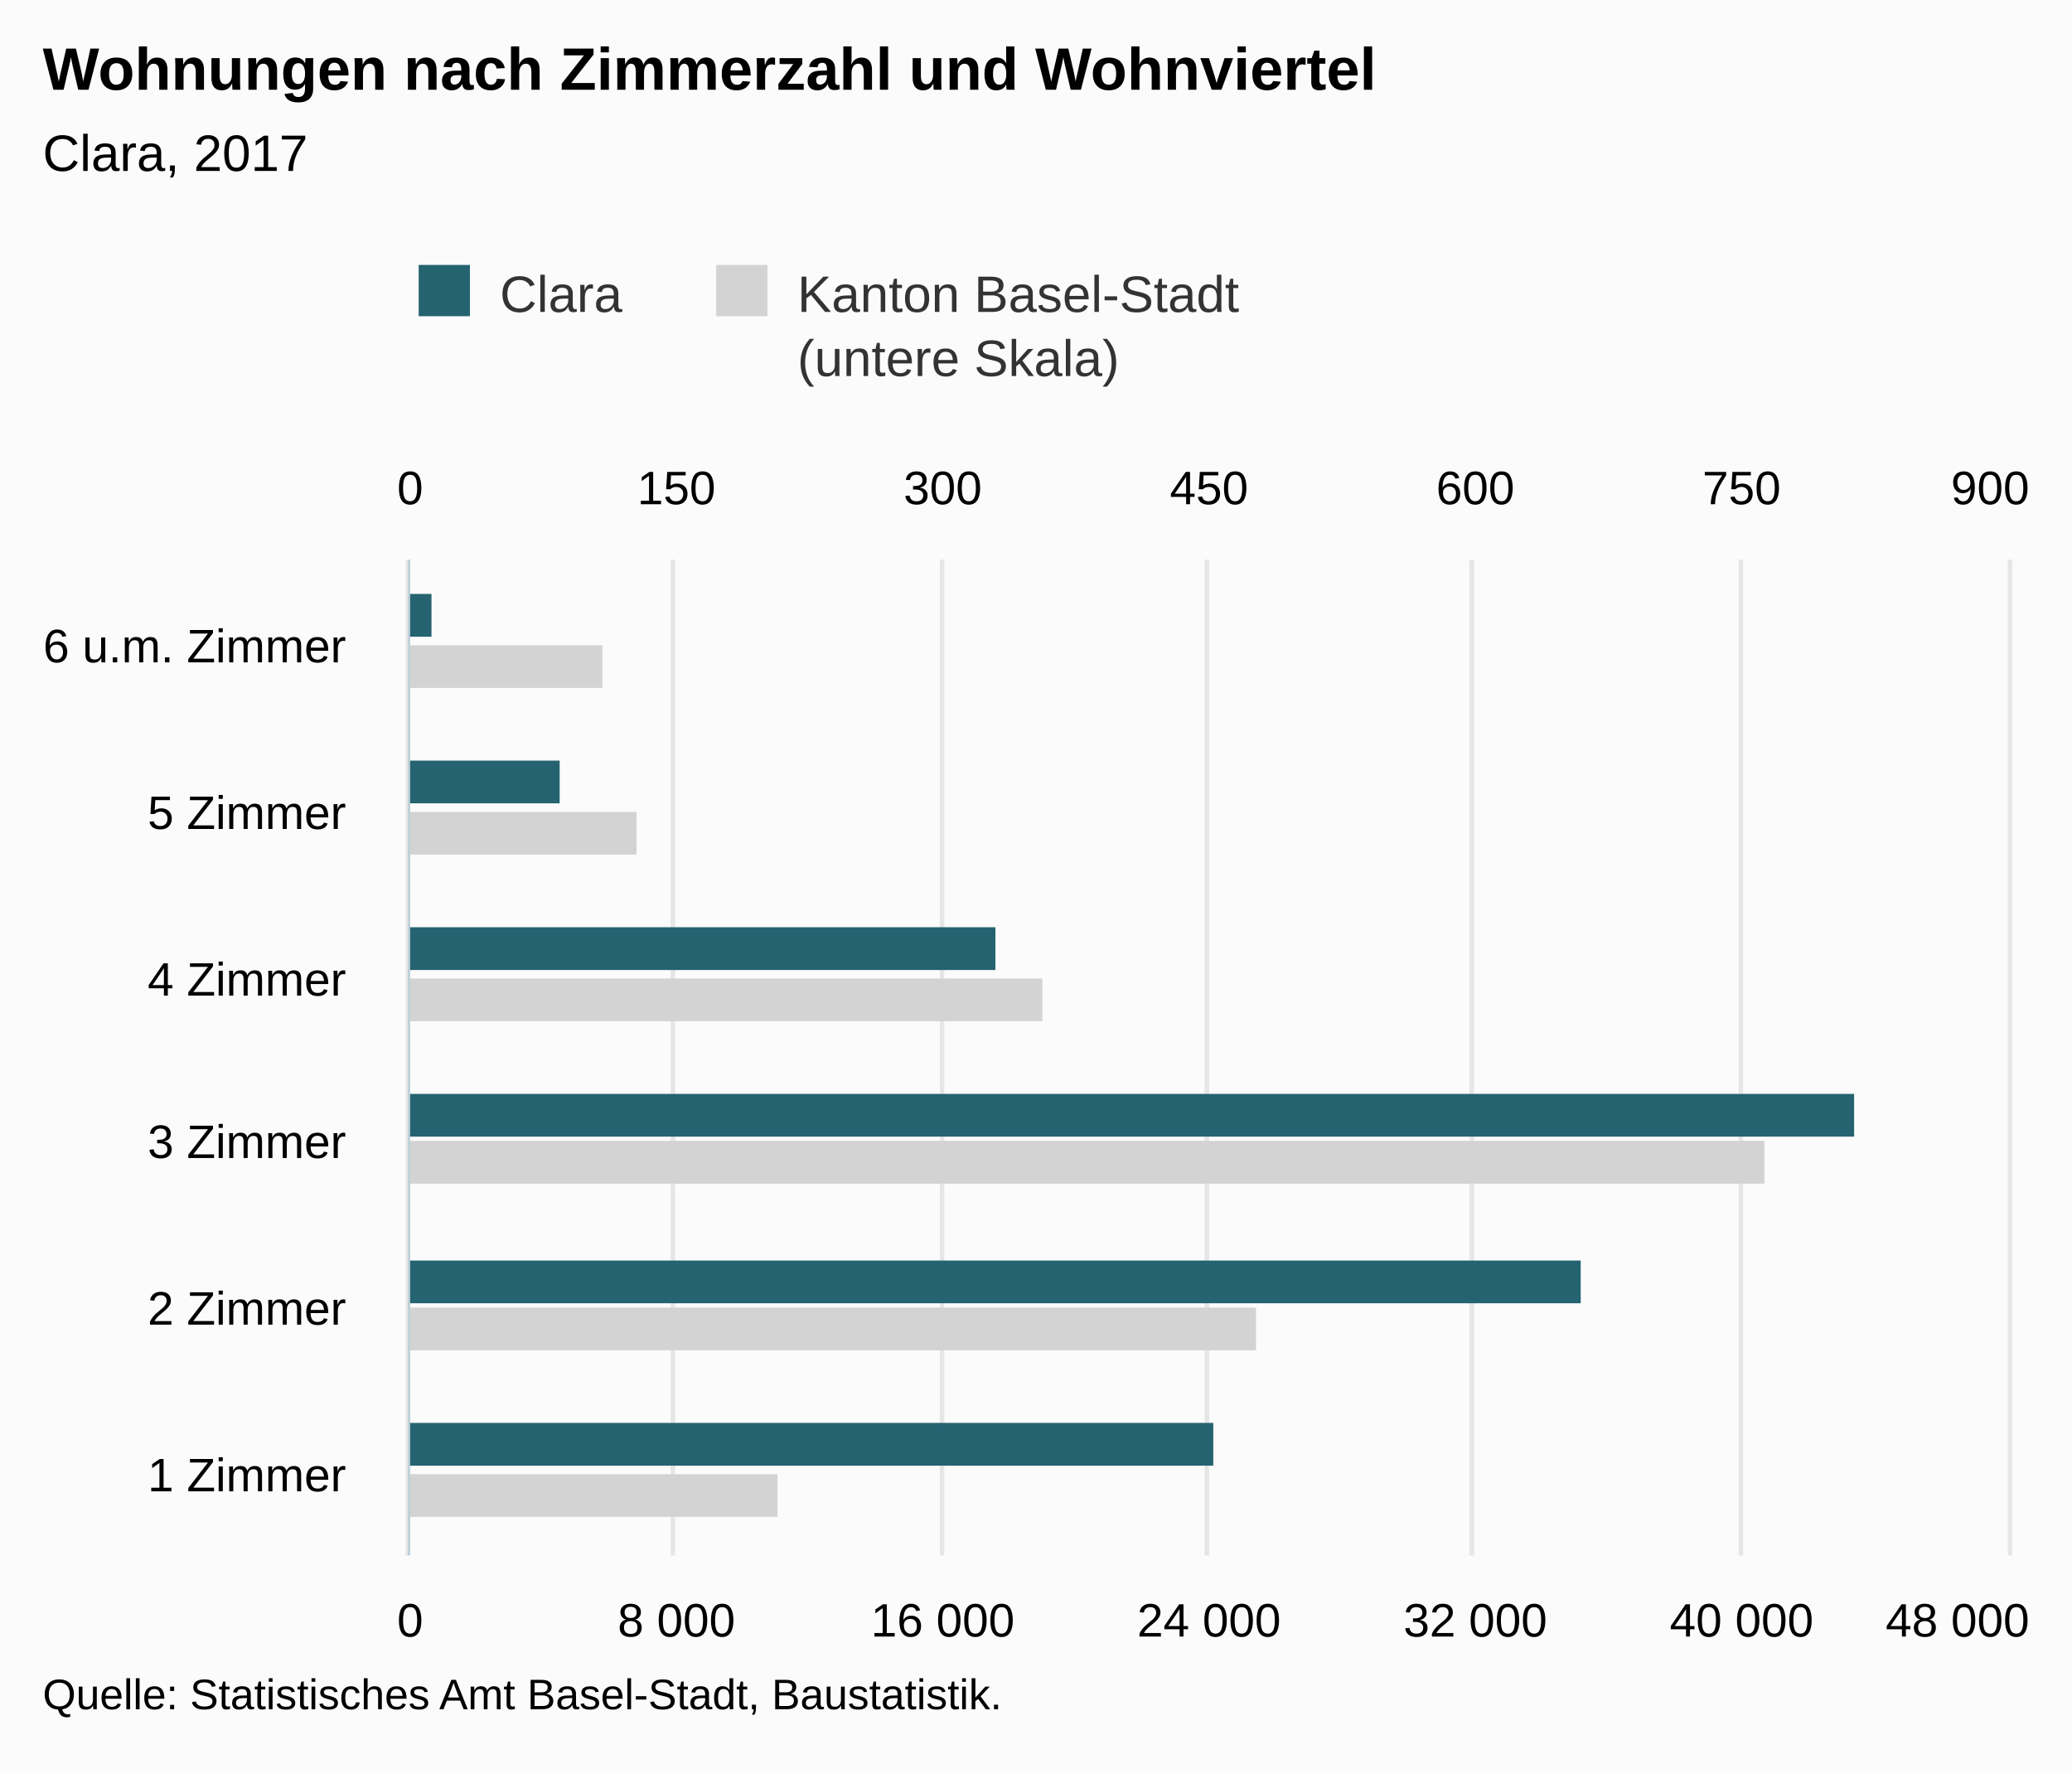
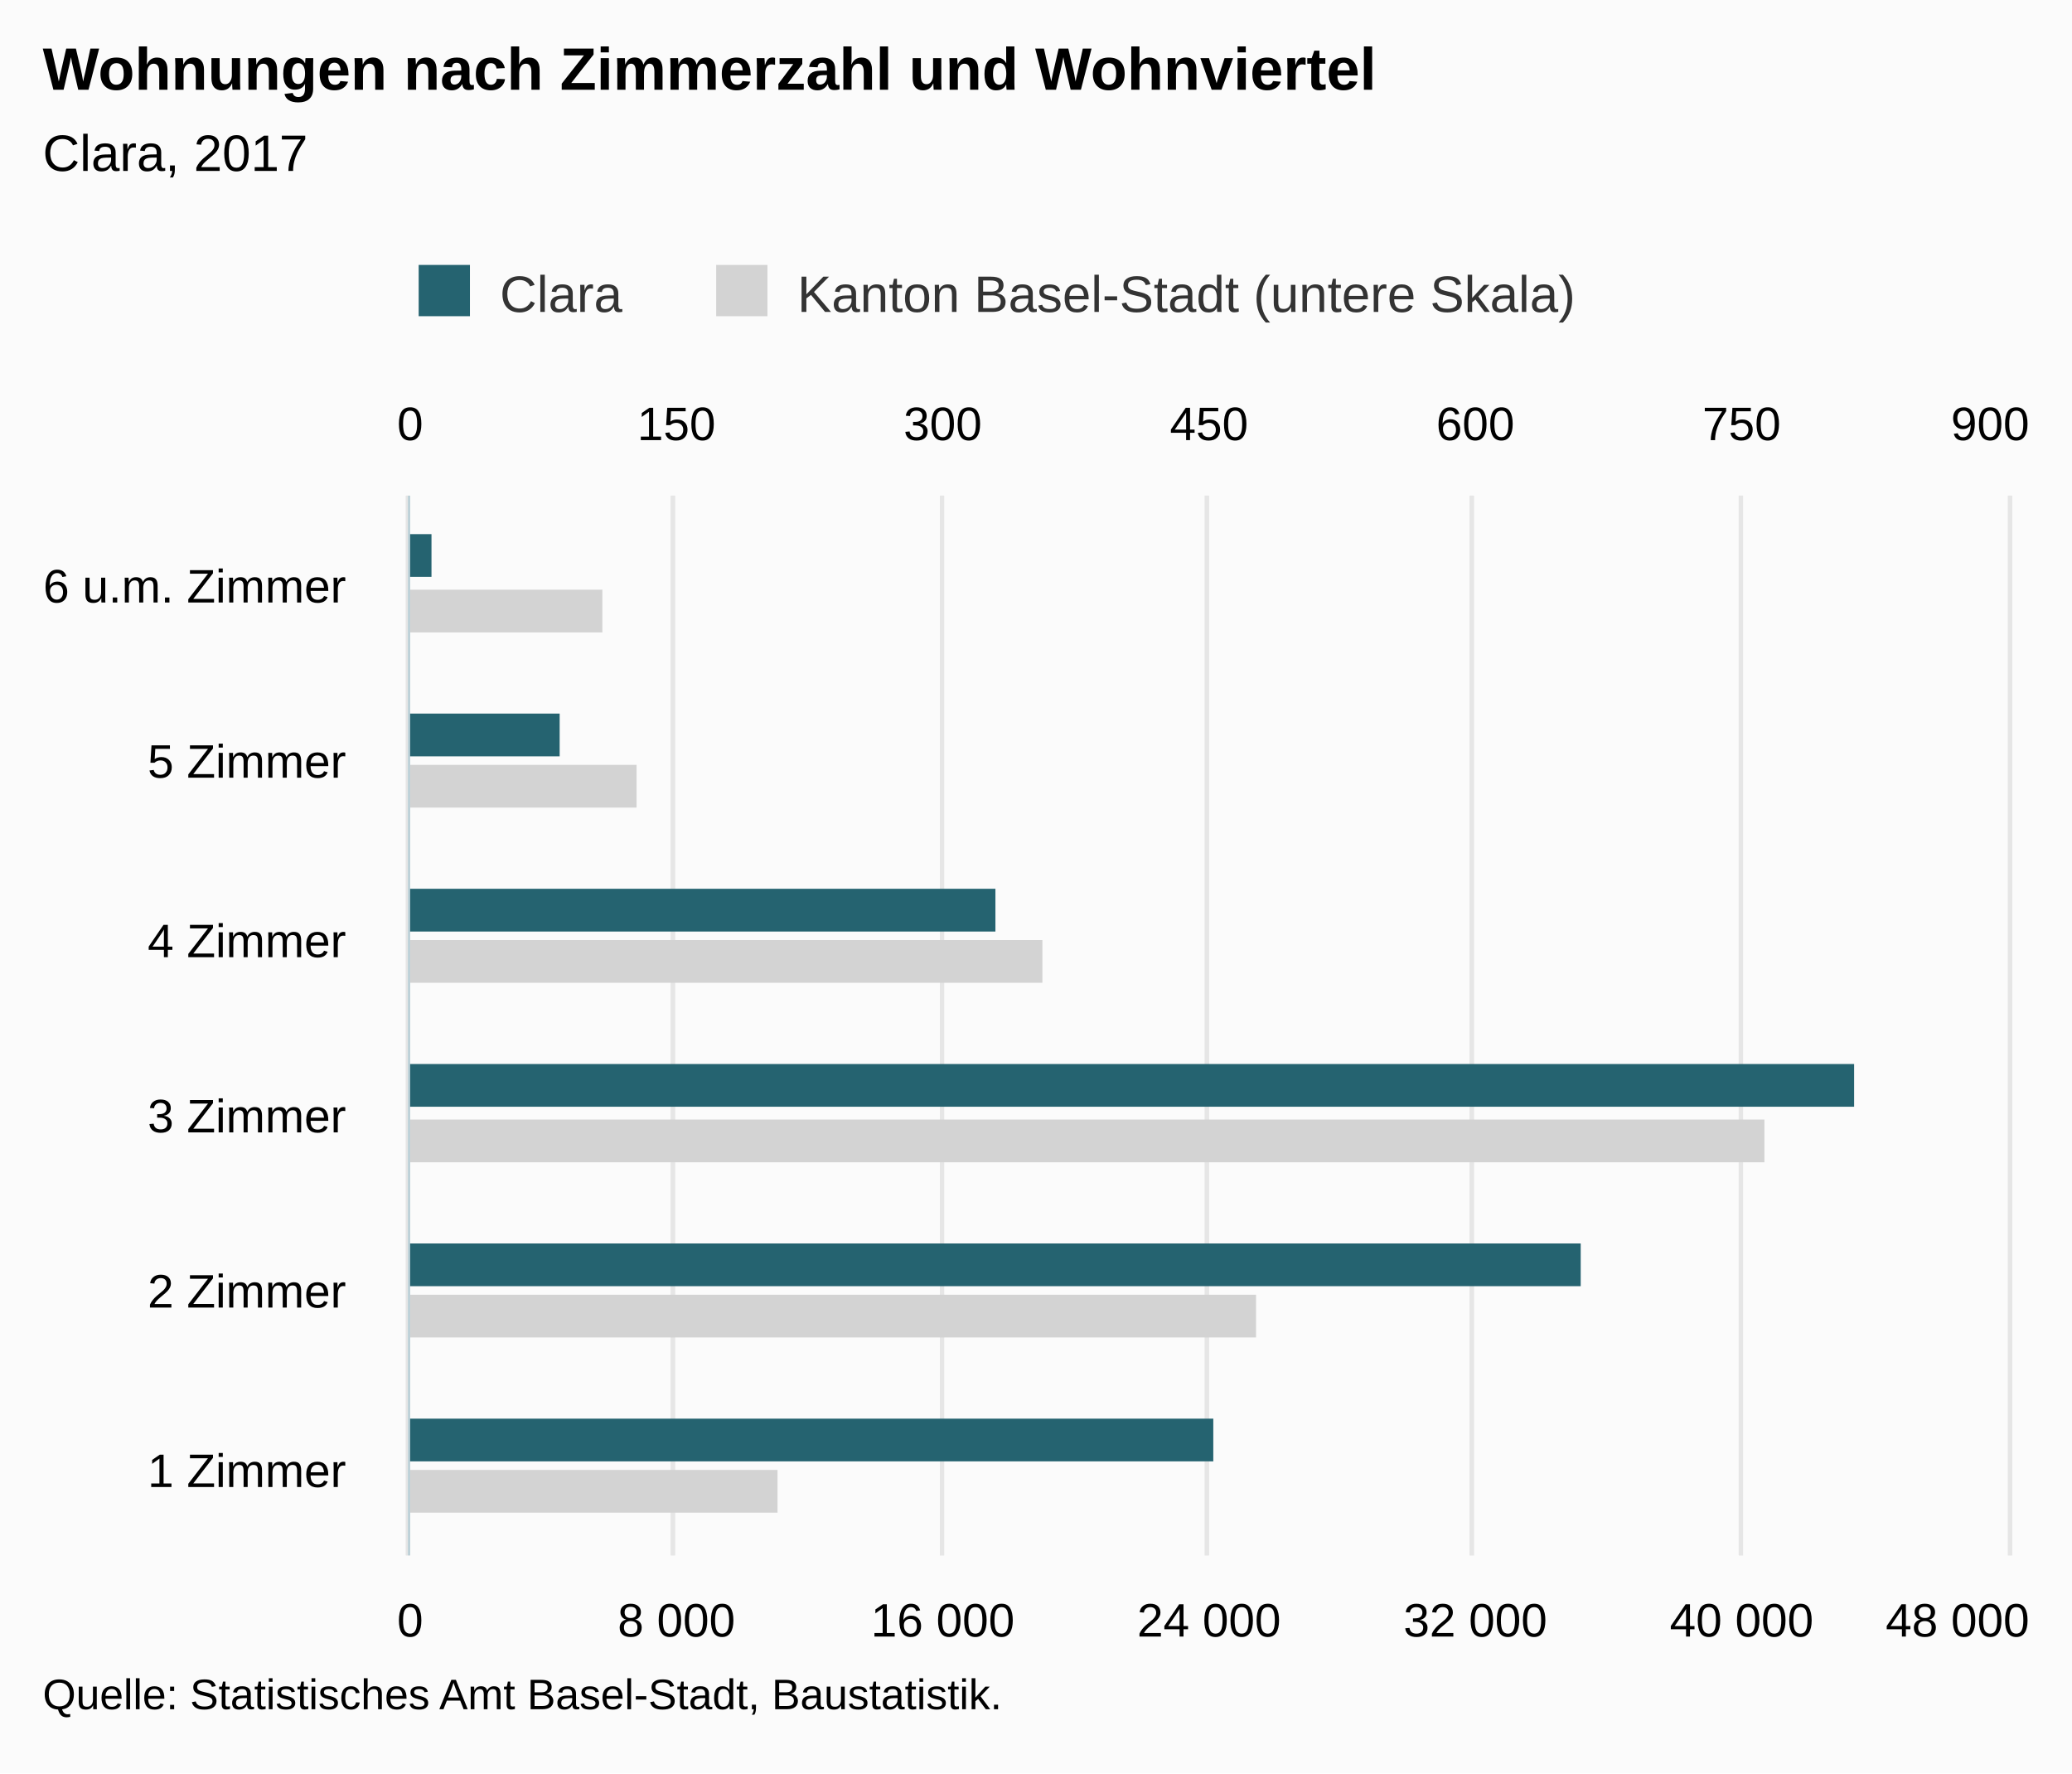
<svg xmlns="http://www.w3.org/2000/svg" version="1.1" class="highcharts-root" style="font-family:Arial;font-size:12px;" viewBox="0 0 485 415">
  <defs>
-     <clipPath id="highcharts-i15jvch-8">
-       <rect x="0" y="0" width="233" height="374" fill="none" />
+     <clipPath id="highcharts-asnl4fm-8">
+       <rect x="0" y="0" width="248" height="374" fill="none" />
    </clipPath>
-     <clipPath id="highcharts-i15jvch-9">
-       <rect x="0" y="0" width="233" height="374" fill="none" />
+     <clipPath id="highcharts-asnl4fm-9">
+       <rect x="0" y="0" width="248" height="374" fill="none" />
    </clipPath>
-     <clipPath id="highcharts-i15jvch-10">
-       <rect x="0" y="0" width="233" height="374" fill="none" />
+     <clipPath id="highcharts-asnl4fm-10">
+       <rect x="0" y="0" width="248" height="374" fill="none" />
    </clipPath>
  </defs>
  <rect fill="#fbfbfb" class="highcharts-background" x="0" y="0" width="485" height="415" rx="0" ry="0" />
-   <rect fill="none" class="highcharts-plot-background" x="96" y="131" width="374" height="233" />
+   <rect fill="none" class="highcharts-plot-background" x="96" y="116" width="374" height="248" />
  <g class="highcharts-pane-group" data-z-index="0" />
  <g class="highcharts-grid highcharts-xaxis-grid " data-z-index="1">
-     <path fill="none" data-z-index="1" class="highcharts-grid-line" d="M 96 325.5 L 470 325.5" opacity="1" />
-     <path fill="none" data-z-index="1" class="highcharts-grid-line" d="M 96 286.5 L 470 286.5" opacity="1" />
-     <path fill="none" data-z-index="1" class="highcharts-grid-line" d="M 96 248.5 L 470 248.5" opacity="1" />
-     <path fill="none" data-z-index="1" class="highcharts-grid-line" d="M 96 209.5 L 470 209.5" opacity="1" />
-     <path fill="none" data-z-index="1" class="highcharts-grid-line" d="M 96 170.5 L 470 170.5" opacity="1" />
-     <path fill="none" data-z-index="1" class="highcharts-grid-line" d="M 96 131.5 L 470 131.5" opacity="1" />
+     <path fill="none" data-z-index="1" class="highcharts-grid-line" d="M 96 323.5 L 470 323.5" opacity="1" />
+     <path fill="none" data-z-index="1" class="highcharts-grid-line" d="M 96 281.5 L 470 281.5" opacity="1" />
+     <path fill="none" data-z-index="1" class="highcharts-grid-line" d="M 96 240.5 L 470 240.5" opacity="1" />
+     <path fill="none" data-z-index="1" class="highcharts-grid-line" d="M 96 199.5 L 470 199.5" opacity="1" />
+     <path fill="none" data-z-index="1" class="highcharts-grid-line" d="M 96 157.5 L 470 157.5" opacity="1" />
+     <path fill="none" data-z-index="1" class="highcharts-grid-line" d="M 96 116.5 L 470 116.5" opacity="1" />
    <path fill="none" data-z-index="1" class="highcharts-grid-line" d="M 96 364.5 L 470 364.5" opacity="1" />
  </g>
  <g class="highcharts-grid highcharts-yaxis-grid " data-z-index="1">
-     <path fill="none" stroke="#e6e6e6" stroke-width="1" data-z-index="1" class="highcharts-grid-line" d="M 95.5 131 L 95.5 364" opacity="1" />
-     <path fill="none" stroke="#e6e6e6" stroke-width="1" data-z-index="1" class="highcharts-grid-line" d="M 157.5 131 L 157.5 364" opacity="1" />
-     <path fill="none" stroke="#e6e6e6" stroke-width="1" data-z-index="1" class="highcharts-grid-line" d="M 220.5 131 L 220.5 364" opacity="1" />
-     <path fill="none" stroke="#e6e6e6" stroke-width="1" data-z-index="1" class="highcharts-grid-line" d="M 282.5 131 L 282.5 364" opacity="1" />
-     <path fill="none" stroke="#e6e6e6" stroke-width="1" data-z-index="1" class="highcharts-grid-line" d="M 344.5 131 L 344.5 364" opacity="1" />
-     <path fill="none" stroke="#e6e6e6" stroke-width="1" data-z-index="1" class="highcharts-grid-line" d="M 407.5 131 L 407.5 364" opacity="1" />
-     <path fill="none" stroke="#e6e6e6" stroke-width="1" data-z-index="1" class="highcharts-grid-line" d="M 470.5 131 L 470.5 364" opacity="1" />
+     <path fill="none" stroke="#e6e6e6" stroke-width="1" data-z-index="1" class="highcharts-grid-line" d="M 95.5 116 L 95.5 364" opacity="1" />
+     <path fill="none" stroke="#e6e6e6" stroke-width="1" data-z-index="1" class="highcharts-grid-line" d="M 157.5 116 L 157.5 364" opacity="1" />
+     <path fill="none" stroke="#e6e6e6" stroke-width="1" data-z-index="1" class="highcharts-grid-line" d="M 220.5 116 L 220.5 364" opacity="1" />
+     <path fill="none" stroke="#e6e6e6" stroke-width="1" data-z-index="1" class="highcharts-grid-line" d="M 282.5 116 L 282.5 364" opacity="1" />
+     <path fill="none" stroke="#e6e6e6" stroke-width="1" data-z-index="1" class="highcharts-grid-line" d="M 344.5 116 L 344.5 364" opacity="1" />
+     <path fill="none" stroke="#e6e6e6" stroke-width="1" data-z-index="1" class="highcharts-grid-line" d="M 407.5 116 L 407.5 364" opacity="1" />
+     <path fill="none" stroke="#e6e6e6" stroke-width="1" data-z-index="1" class="highcharts-grid-line" d="M 470.5 116 L 470.5 364" opacity="1" />
  </g>
  <g class="highcharts-grid highcharts-yaxis-grid " data-z-index="1">
-     <path fill="none" stroke="#e6e6e6" stroke-width="1" data-z-index="1" class="highcharts-grid-line" d="M 95.5 131 L 95.5 364" opacity="1" />
-     <path fill="none" stroke="#e6e6e6" stroke-width="1" data-z-index="1" class="highcharts-grid-line" d="M 157.5 131 L 157.5 364" opacity="1" />
-     <path fill="none" stroke="#e6e6e6" stroke-width="1" data-z-index="1" class="highcharts-grid-line" d="M 220.5 131 L 220.5 364" opacity="1" />
-     <path fill="none" stroke="#e6e6e6" stroke-width="1" data-z-index="1" class="highcharts-grid-line" d="M 282.5 131 L 282.5 364" opacity="1" />
-     <path fill="none" stroke="#e6e6e6" stroke-width="1" data-z-index="1" class="highcharts-grid-line" d="M 344.5 131 L 344.5 364" opacity="1" />
-     <path fill="none" stroke="#e6e6e6" stroke-width="1" data-z-index="1" class="highcharts-grid-line" d="M 407.5 131 L 407.5 364" opacity="1" />
-     <path fill="none" stroke="#e6e6e6" stroke-width="1" data-z-index="1" class="highcharts-grid-line" d="M 470.5 131 L 470.5 364" opacity="1" />
+     <path fill="none" stroke="#e6e6e6" stroke-width="1" data-z-index="1" class="highcharts-grid-line" d="M 95.5 116 L 95.5 364" opacity="1" />
+     <path fill="none" stroke="#e6e6e6" stroke-width="1" data-z-index="1" class="highcharts-grid-line" d="M 157.5 116 L 157.5 364" opacity="1" />
+     <path fill="none" stroke="#e6e6e6" stroke-width="1" data-z-index="1" class="highcharts-grid-line" d="M 220.5 116 L 220.5 364" opacity="1" />
+     <path fill="none" stroke="#e6e6e6" stroke-width="1" data-z-index="1" class="highcharts-grid-line" d="M 282.5 116 L 282.5 364" opacity="1" />
+     <path fill="none" stroke="#e6e6e6" stroke-width="1" data-z-index="1" class="highcharts-grid-line" d="M 344.5 116 L 344.5 364" opacity="1" />
+     <path fill="none" stroke="#e6e6e6" stroke-width="1" data-z-index="1" class="highcharts-grid-line" d="M 407.5 116 L 407.5 364" opacity="1" />
+     <path fill="none" stroke="#e6e6e6" stroke-width="1" data-z-index="1" class="highcharts-grid-line" d="M 470.5 116 L 470.5 364" opacity="1" />
  </g>
-   <rect fill="none" class="highcharts-plot-border" data-z-index="1" x="96" y="131" width="374" height="233" />
+   <rect fill="none" class="highcharts-plot-border" data-z-index="1" x="96" y="116" width="374" height="248" />
  <g class="highcharts-axis highcharts-xaxis " data-z-index="2">
-     <path fill="none" class="highcharts-axis-line" stroke="#B9CFD7" stroke-width="0.5" data-z-index="7" d="M 95.75 131 L 95.75 364" />
+     <path fill="none" class="highcharts-axis-line" stroke="#B9CFD7" stroke-width="0.5" data-z-index="7" d="M 95.75 116 L 95.75 364" />
  </g>
  <g class="highcharts-axis highcharts-yaxis " data-z-index="2">
    <path fill="none" class="highcharts-axis-line" data-z-index="7" d="M 96 364 L 470 364" />
  </g>
  <g class="highcharts-axis highcharts-yaxis " data-z-index="2">
-     <path fill="none" class="highcharts-axis-line" data-z-index="7" d="M 96 131 L 470 131" />
+     <path fill="none" class="highcharts-axis-line" data-z-index="7" d="M 96 116 L 470 116" />
  </g>
  <g class="highcharts-series-group" data-z-index="3">
-     <g data-z-index="0.1" class="highcharts-series highcharts-series-0 highcharts-bar-series " transform="translate(470,364) rotate(90) scale(-1,1) scale(1 1)" clip-path="url(#highcharts-i15jvch-9)">
-       <rect x="9" y="288" width="10" height="87" fill="lightgray" class="highcharts-point" />
-       <rect x="48" y="176" width="10" height="199" fill="lightgray" class="highcharts-point" />
-       <rect x="87" y="57" width="10" height="318" fill="lightgray" class="highcharts-point" />
-       <rect x="125" y="226" width="10" height="149" fill="lightgray" class="highcharts-point" />
-       <rect x="164" y="321" width="10" height="54" fill="lightgray" class="highcharts-point" />
-       <rect x="203" y="329" width="10" height="46" fill="lightgray" class="highcharts-point" />
+     <g data-z-index="0.1" class="highcharts-series highcharts-series-0 highcharts-bar-series " transform="translate(470,364) rotate(90) scale(-1,1) scale(1 1)" clip-path="url(#highcharts-asnl4fm-9)">
+       <rect x="10" y="288" width="10" height="87" fill="lightgray" class="highcharts-point" />
+       <rect x="51" y="176" width="10" height="199" fill="lightgray" class="highcharts-point" />
+       <rect x="92" y="57" width="10" height="318" fill="lightgray" class="highcharts-point" />
+       <rect x="134" y="226" width="10" height="149" fill="lightgray" class="highcharts-point" />
+       <rect x="175" y="321" width="10" height="54" fill="lightgray" class="highcharts-point" />
+       <rect x="216" y="329" width="10" height="46" fill="lightgray" class="highcharts-point" />
    </g>
    <g data-z-index="0.1" class="highcharts-markers highcharts-series-0 highcharts-bar-series " transform="translate(470,364) rotate(90) scale(-1,1) scale(1 1)" clip-path="none" />
-     <g data-z-index="0.1" class="highcharts-series highcharts-series-1 highcharts-bar-series " transform="translate(470,364) rotate(90) scale(-1,1) scale(1 1)" clip-path="url(#highcharts-i15jvch-10)">
-       <rect x="21" y="186" width="10" height="189" fill="rgb(37, 99, 112)" class="highcharts-point" />
-       <rect x="59" y="100" width="10" height="275" fill="rgb(37, 99, 112)" class="highcharts-point" />
-       <rect x="98" y="36" width="10" height="339" fill="rgb(37, 99, 112)" class="highcharts-point" />
-       <rect x="137" y="237" width="10" height="138" fill="rgb(37, 99, 112)" class="highcharts-point" />
-       <rect x="176" y="339" width="10" height="36" fill="rgb(37, 99, 112)" class="highcharts-point" />
-       <rect x="215" y="369" width="10" height="6" fill="rgb(37, 99, 112)" class="highcharts-point" />
+     <g data-z-index="0.1" class="highcharts-series highcharts-series-1 highcharts-bar-series " transform="translate(470,364) rotate(90) scale(-1,1) scale(1 1)" clip-path="url(#highcharts-asnl4fm-10)">
+       <rect x="22" y="186" width="10" height="189" fill="rgb(37, 99, 112)" class="highcharts-point" />
+       <rect x="63" y="100" width="10" height="275" fill="rgb(37, 99, 112)" class="highcharts-point" />
+       <rect x="105" y="36" width="10" height="339" fill="rgb(37, 99, 112)" class="highcharts-point" />
+       <rect x="146" y="237" width="10" height="138" fill="rgb(37, 99, 112)" class="highcharts-point" />
+       <rect x="187" y="339" width="10" height="36" fill="rgb(37, 99, 112)" class="highcharts-point" />
+       <rect x="229" y="369" width="10" height="6" fill="rgb(37, 99, 112)" class="highcharts-point" />
    </g>
    <g data-z-index="0.1" class="highcharts-markers highcharts-series-1 highcharts-bar-series " transform="translate(470,364) rotate(90) scale(-1,1) scale(1 1)" clip-path="none" />
  </g>
  <text x="10" text-anchor="start" class="highcharts-title" data-z-index="4" style="color:#000000;font-size:14px;font-weight:bold;fill:#000000;" y="21">
    <tspan>Wohnungen nach Zimmerzahl und Wohnviertel</tspan>
  </text>
  <text x="10" text-anchor="start" class="highcharts-subtitle" data-z-index="4" style="color:#000000;font-size:12px;font-weight:normal;font-family:Arial;fill:#000000;" y="40">
    <tspan>Clara, 2017</tspan>
  </text>
  <g class="highcharts-legend" data-z-index="7" transform="translate(88,55)">
-     <rect fill="none" class="highcharts-legend-box" rx="0" ry="0" x="0" y="0" width="209" height="40" visibility="visible" />
+     <rect fill="none" class="highcharts-legend-box" rx="0" ry="0" x="0" y="0" width="288" height="25" visibility="visible" />
    <g data-z-index="1">
      <g>
        <g class="highcharts-legend-item highcharts-bar-series highcharts-color-undefined highcharts-series-1" data-z-index="1" transform="translate(8,3)">
          <text x="21" style="color:#333333;font-size:12px;font-weight:normal;cursor:pointer;fill:#333333;" text-anchor="start" data-z-index="2" y="15">
            <tspan>Clara</tspan>
          </text>
          <rect x="2" y="4" width="12" height="12" fill="rgb(37, 99, 112)" class="highcharts-point" data-z-index="3" />
        </g>
        <g class="highcharts-legend-item highcharts-bar-series highcharts-color-undefined highcharts-series-0" data-z-index="1" transform="translate(77.64062,3)">
          <text x="21" y="15" style="color:#333333;font-size:12px;font-weight:normal;cursor:pointer;fill:#333333;" text-anchor="start" data-z-index="2">
-             <tspan>Kanton Basel-Stadt</tspan>
-             <tspan x="21" dy="15">(untere Skala)</tspan>
+             <tspan>Kanton Basel-Stadt (untere Skala)</tspan>
          </text>
          <rect x="2" y="4" width="12" height="12" fill="lightgray" class="highcharts-point" data-z-index="3" />
        </g>
      </g>
    </g>
  </g>
  <g class="highcharts-axis-labels highcharts-xaxis-labels " data-z-index="7">
-     <text x="81" style="color:#000000;cursor:default;font-size:11px;fill:#000000;" text-anchor="end" transform="translate(0,0)" y="349" opacity="1">
+     <text x="81" style="color:#000000;cursor:default;font-size:11px;fill:#000000;" text-anchor="end" transform="translate(0,0)" y="348" opacity="1">
      <tspan>1 Zimmer</tspan>
    </text>
-     <text x="81" style="color:#000000;cursor:default;font-size:11px;fill:#000000;" text-anchor="end" transform="translate(0,0)" y="310" opacity="1">
+     <text x="81" style="color:#000000;cursor:default;font-size:11px;fill:#000000;" text-anchor="end" transform="translate(0,0)" y="306" opacity="1">
      <tspan>2 Zimmer</tspan>
    </text>
-     <text x="81" style="color:#000000;cursor:default;font-size:11px;fill:#000000;" text-anchor="end" transform="translate(0,0)" y="271" opacity="1">
+     <text x="81" style="color:#000000;cursor:default;font-size:11px;fill:#000000;" text-anchor="end" transform="translate(0,0)" y="265" opacity="1">
      <tspan>3 Zimmer</tspan>
    </text>
-     <text x="81" style="color:#000000;cursor:default;font-size:11px;fill:#000000;" text-anchor="end" transform="translate(0,0)" y="233" opacity="1">
+     <text x="81" style="color:#000000;cursor:default;font-size:11px;fill:#000000;" text-anchor="end" transform="translate(0,0)" y="224" opacity="1">
      <tspan>4 Zimmer</tspan>
    </text>
-     <text x="81" style="color:#000000;cursor:default;font-size:11px;fill:#000000;" text-anchor="end" transform="translate(0,0)" y="194" opacity="1">
+     <text x="81" style="color:#000000;cursor:default;font-size:11px;fill:#000000;" text-anchor="end" transform="translate(0,0)" y="182" opacity="1">
      <tspan>5 Zimmer</tspan>
    </text>
-     <text x="81" style="color:#000000;cursor:default;font-size:11px;fill:#000000;" text-anchor="end" transform="translate(0,0)" y="155" opacity="1">
+     <text x="81" style="color:#000000;cursor:default;font-size:11px;fill:#000000;" text-anchor="end" transform="translate(0,0)" y="141" opacity="1">
      <tspan>6 u.m. Zimmer</tspan>
    </text>
  </g>
  <g class="highcharts-axis-labels highcharts-yaxis-labels " data-z-index="7">
    <text x="96" style="color:#000000;cursor:default;font-size:11px;fill:#000000;" text-anchor="middle" transform="translate(0,0)" y="383" opacity="1">0</text>
    <text x="158.333" style="color:#000000;cursor:default;font-size:11px;fill:#000000;" text-anchor="middle" transform="translate(0,0)" y="383" opacity="1">
      <tspan>8 000</tspan>
    </text>
    <text x="220.667" style="color:#000000;cursor:default;font-size:11px;fill:#000000;" text-anchor="middle" transform="translate(0,0)" y="383" opacity="1">
      <tspan>16 000</tspan>
    </text>
    <text x="283" style="color:#000000;cursor:default;font-size:11px;fill:#000000;" text-anchor="middle" transform="translate(0,0)" y="383" opacity="1">
      <tspan>24 000</tspan>
    </text>
    <text x="345.333" style="color:#000000;cursor:default;font-size:11px;fill:#000000;" text-anchor="middle" transform="translate(0,0)" y="383" opacity="1">
      <tspan>32 000</tspan>
    </text>
    <text x="407.667" style="color:#000000;cursor:default;font-size:11px;fill:#000000;" text-anchor="middle" transform="translate(0,0)" y="383" opacity="1">
      <tspan>40 000</tspan>
    </text>
    <text x="458.203" style="color:#000000;cursor:default;font-size:11px;fill:#000000;" text-anchor="middle" transform="translate(0,0)" y="383" opacity="1">
      <tspan>48 000</tspan>
    </text>
  </g>
  <g class="highcharts-axis-labels highcharts-yaxis-labels " data-z-index="7">
-     <text x="96" style="color:#000000;cursor:default;font-size:11px;fill:#000000;" text-anchor="middle" transform="translate(0,0)" y="118" opacity="1">0</text>
-     <text x="158.333" style="color:#000000;cursor:default;font-size:11px;fill:#000000;" text-anchor="middle" transform="translate(0,0)" y="118" opacity="1">150</text>
-     <text x="220.667" style="color:#000000;cursor:default;font-size:11px;fill:#000000;" text-anchor="middle" transform="translate(0,0)" y="118" opacity="1">300</text>
-     <text x="283" style="color:#000000;cursor:default;font-size:11px;fill:#000000;" text-anchor="middle" transform="translate(0,0)" y="118" opacity="1">450</text>
-     <text x="345.333" style="color:#000000;cursor:default;font-size:11px;fill:#000000;" text-anchor="middle" transform="translate(0,0)" y="118" opacity="1">600</text>
-     <text x="407.667" style="color:#000000;cursor:default;font-size:11px;fill:#000000;" text-anchor="middle" transform="translate(0,0)" y="118" opacity="1">750</text>
-     <text x="465.836" style="color:#000000;cursor:default;font-size:11px;fill:#000000;" text-anchor="middle" transform="translate(0,0)" y="118" opacity="1">900</text>
+     <text x="96" style="color:#000000;cursor:default;font-size:11px;fill:#000000;" text-anchor="middle" transform="translate(0,0)" y="103" opacity="1">0</text>
+     <text x="158.333" style="color:#000000;cursor:default;font-size:11px;fill:#000000;" text-anchor="middle" transform="translate(0,0)" y="103" opacity="1">150</text>
+     <text x="220.667" style="color:#000000;cursor:default;font-size:11px;fill:#000000;" text-anchor="middle" transform="translate(0,0)" y="103" opacity="1">300</text>
+     <text x="283" style="color:#000000;cursor:default;font-size:11px;fill:#000000;" text-anchor="middle" transform="translate(0,0)" y="103" opacity="1">450</text>
+     <text x="345.333" style="color:#000000;cursor:default;font-size:11px;fill:#000000;" text-anchor="middle" transform="translate(0,0)" y="103" opacity="1">600</text>
+     <text x="407.667" style="color:#000000;cursor:default;font-size:11px;fill:#000000;" text-anchor="middle" transform="translate(0,0)" y="103" opacity="1">750</text>
+     <text x="465.836" style="color:#000000;cursor:default;font-size:11px;fill:#000000;" text-anchor="middle" transform="translate(0,0)" y="103" opacity="1">900</text>
  </g>
  <text x="10" class="highcharts-credits" text-anchor="start" data-z-index="8" style="cursor:default;color:#000000;font-size:10px;fill:#000000;" y="400">
    <tspan>Quelle: Statistisches Amt Basel-Stadt, Baustatistik.</tspan>
  </text>
</svg>
